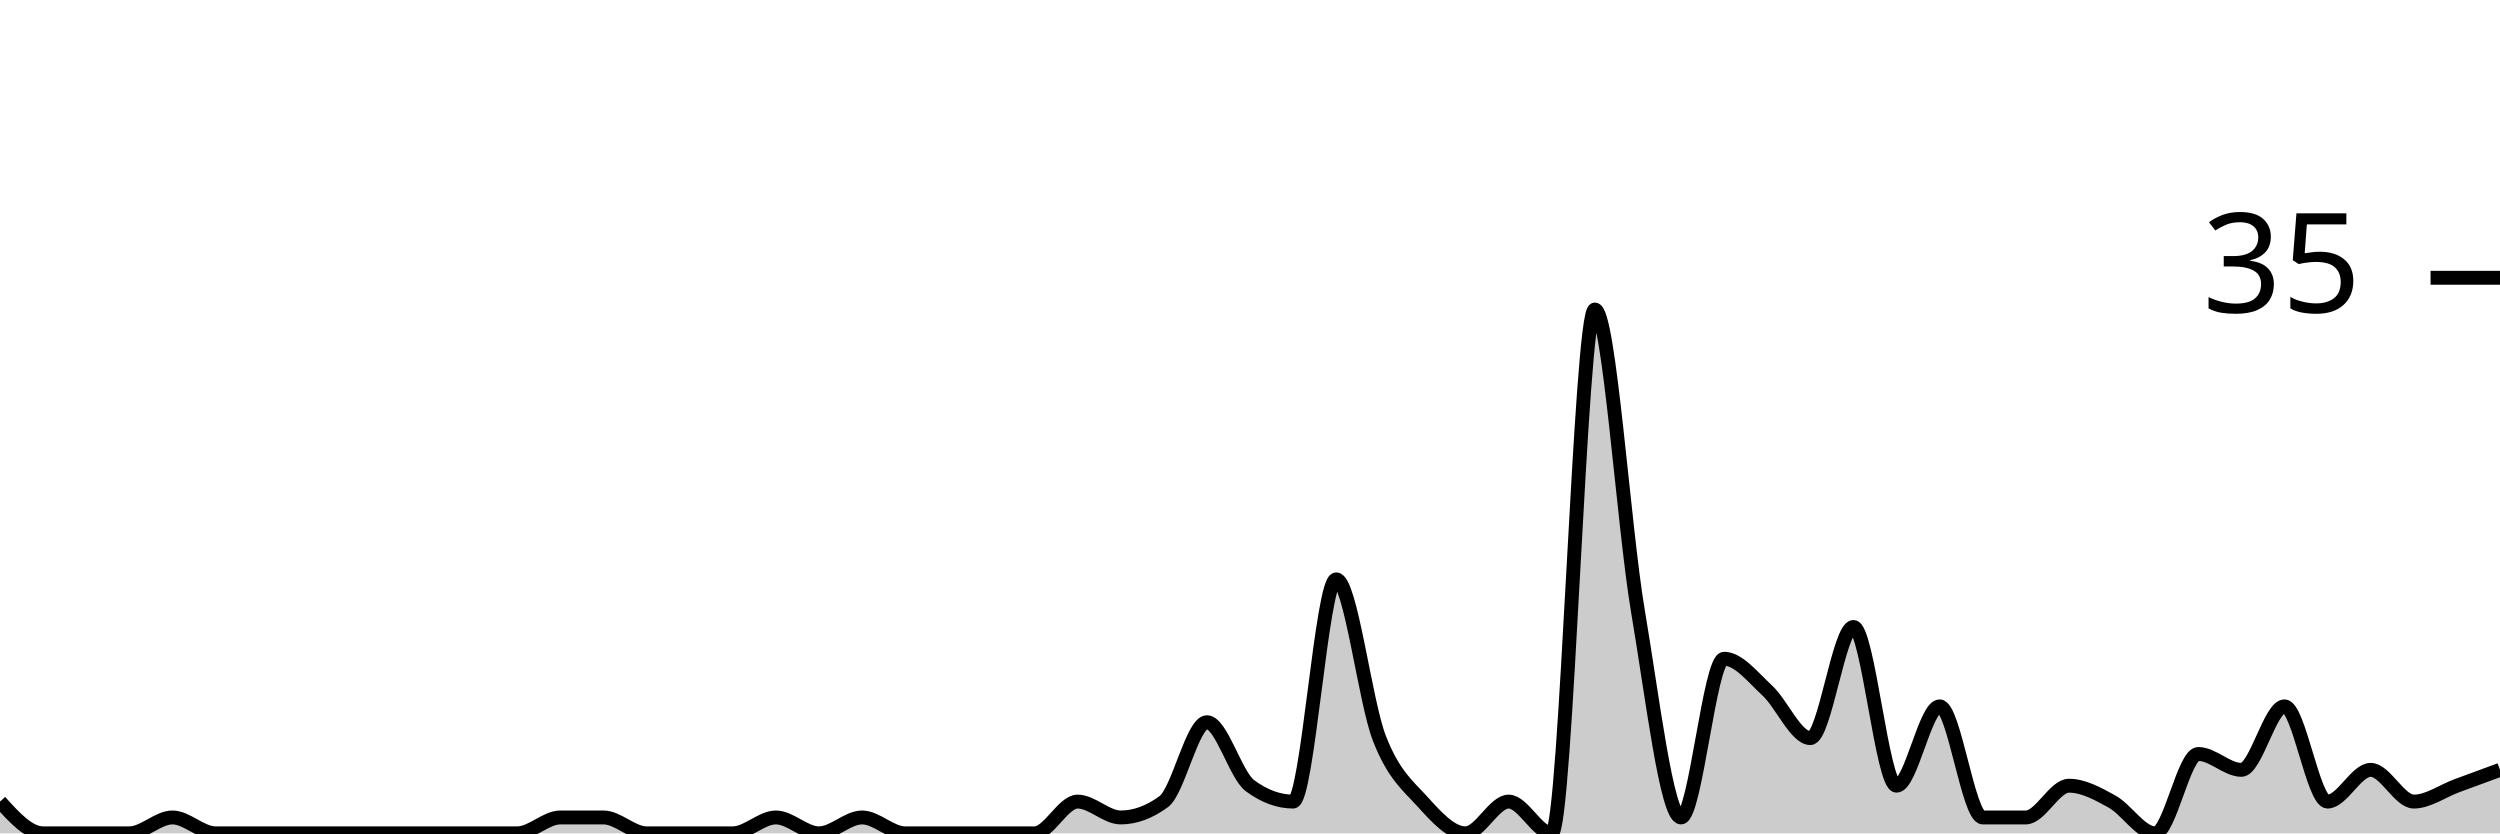
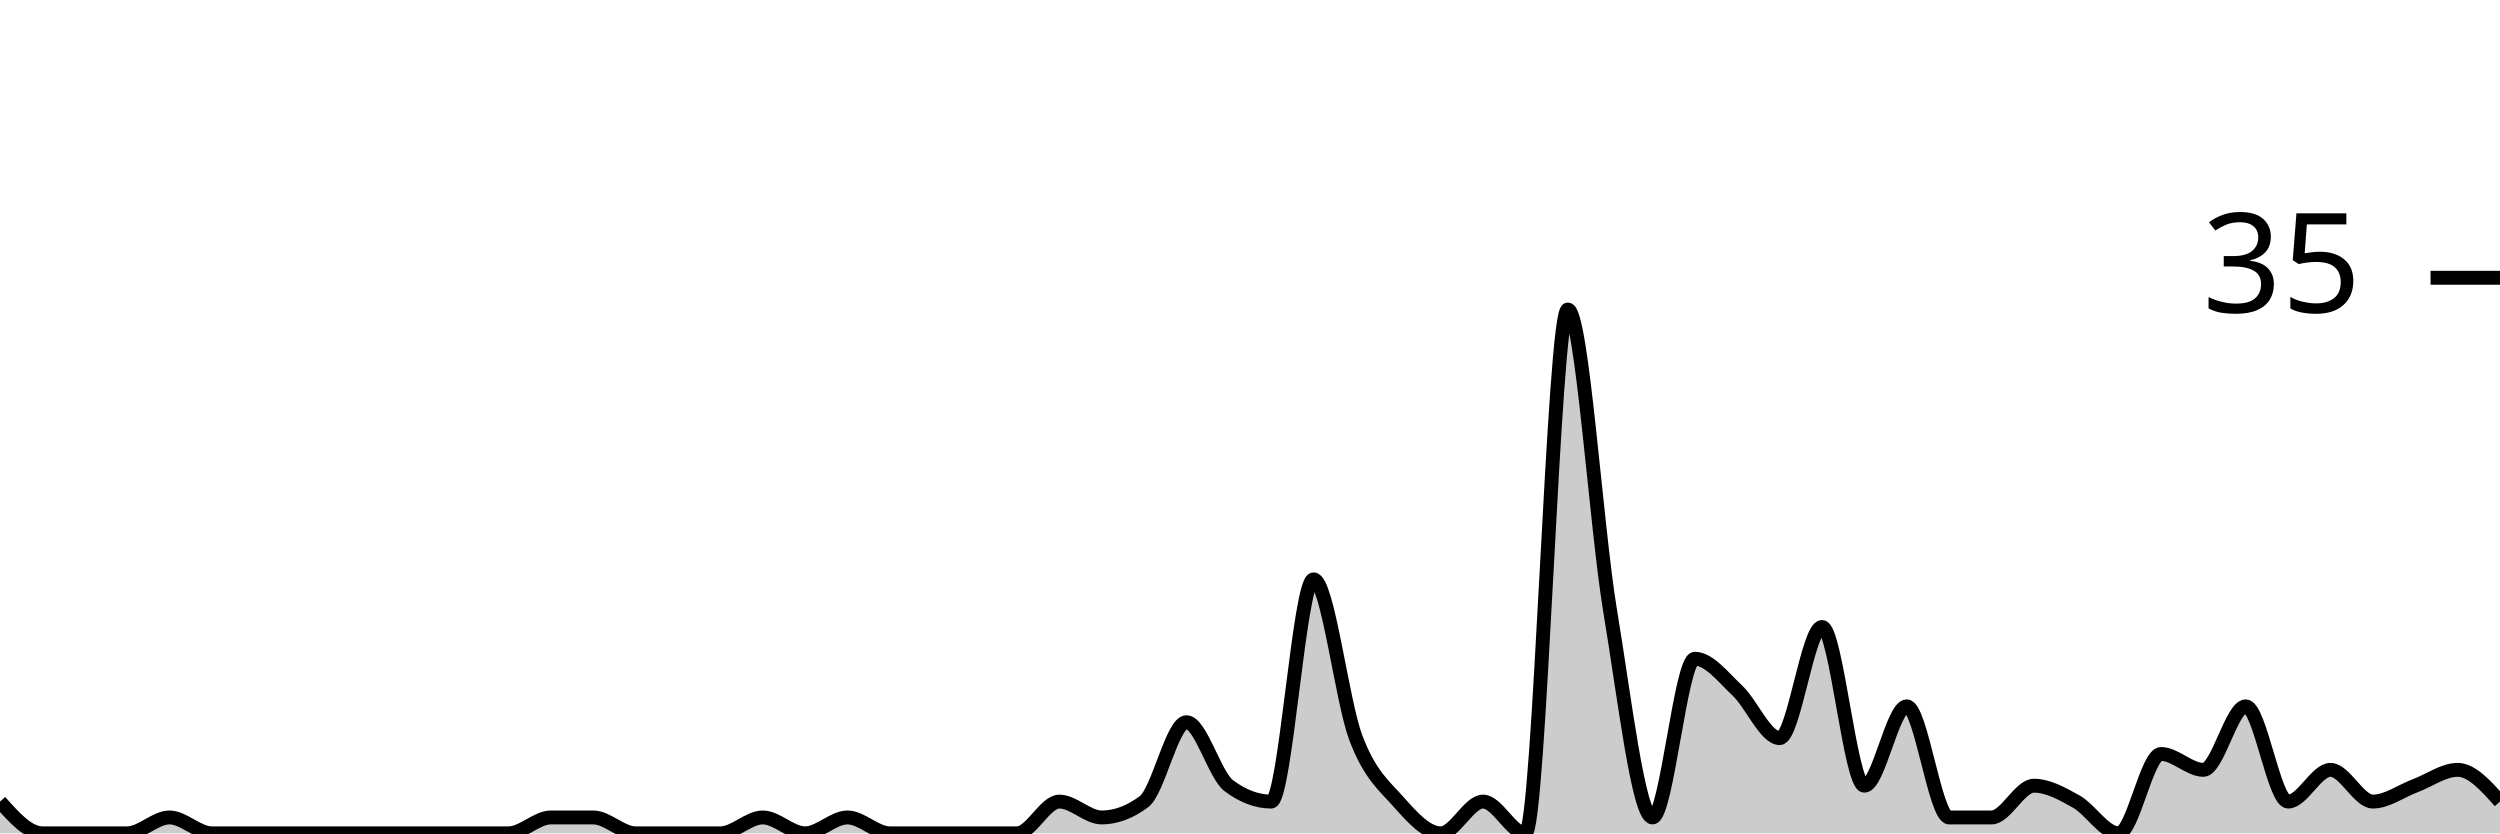
<svg xmlns="http://www.w3.org/2000/svg" viewBox="0 0 180 60">
  <g transform="translate(0,20)">
-     <path class="area" fill="rgba(0, 0, 0, 0.2)" d="M0,37.714C1.034,38.857,2.069,40,3.103,40C4.138,40,5.172,40,6.207,40C7.241,40,8.276,40,9.31,40C10.345,40,11.379,38.857,12.414,38.857C13.448,38.857,14.483,40,15.517,40C16.552,40,17.586,40,18.621,40C19.655,40,20.69,40,21.724,40C22.759,40,23.793,40,24.828,40C25.862,40,26.897,40,27.931,40C28.966,40,30,40,31.034,40C32.069,40,33.103,40,34.138,40C35.172,40,36.207,40,37.241,40C38.276,40,39.31,38.857,40.345,38.857C41.379,38.857,42.414,38.857,43.448,38.857C44.483,38.857,45.517,40,46.552,40C47.586,40,48.621,40,49.655,40C50.69,40,51.724,40,52.759,40C53.793,40,54.828,38.857,55.862,38.857C56.897,38.857,57.931,40,58.966,40C60,40,61.034,38.857,62.069,38.857C63.103,38.857,64.138,40,65.172,40C66.207,40,67.241,40,68.276,40C69.31,40,70.345,40,71.379,40C72.414,40,73.448,40,74.483,40C75.517,40,76.552,37.714,77.586,37.714C78.621,37.714,79.655,38.857,80.69,38.857C81.724,38.857,82.759,38.476,83.793,37.714C84.828,36.952,85.862,32,86.897,32C87.931,32,88.966,35.81,90,36.571C91.034,37.333,92.069,37.714,93.103,37.714C94.138,37.714,95.172,21.714,96.207,21.714C97.241,21.714,98.276,30.476,99.31,33.143C100.345,35.81,101.379,36.571,102.414,37.714C103.448,38.857,104.483,40,105.517,40C106.552,40,107.586,37.714,108.621,37.714C109.655,37.714,110.69,40,111.724,40C112.759,40,113.793,2.286,114.828,2.286C115.862,2.286,116.897,17.905,117.931,24C118.966,30.095,120,38.857,121.034,38.857C122.069,38.857,123.103,27.429,124.138,27.429C125.172,27.429,126.207,28.762,127.241,29.714C128.276,30.667,129.31,33.143,130.345,33.143C131.379,33.143,132.414,25.143,133.448,25.143C134.483,25.143,135.517,36.571,136.552,36.571C137.586,36.571,138.621,30.857,139.655,30.857C140.69,30.857,141.724,38.857,142.759,38.857C143.793,38.857,144.828,38.857,145.862,38.857C146.897,38.857,147.931,36.571,148.966,36.571C150,36.571,151.034,37.143,152.069,37.714C153.103,38.286,154.138,40,155.172,40C156.207,40,157.241,34.286,158.276,34.286C159.31,34.286,160.345,35.429,161.379,35.429C162.414,35.429,163.448,30.857,164.483,30.857C165.517,30.857,166.552,37.714,167.586,37.714C168.621,37.714,169.655,35.429,170.69,35.429C171.724,35.429,172.759,37.714,173.793,37.714C174.828,37.714,175.862,36.952,176.897,36.571C177.931,36.19,178.966,35.81,180,35.429L180,40C178.966,40,177.931,40,176.897,40C175.862,40,174.828,40,173.793,40C172.759,40,171.724,40,170.69,40C169.655,40,168.621,40,167.586,40C166.552,40,165.517,40,164.483,40C163.448,40,162.414,40,161.379,40C160.345,40,159.31,40,158.276,40C157.241,40,156.207,40,155.172,40C154.138,40,153.103,40,152.069,40C151.034,40,150,40,148.966,40C147.931,40,146.897,40,145.862,40C144.828,40,143.793,40,142.759,40C141.724,40,140.69,40,139.655,40C138.621,40,137.586,40,136.552,40C135.517,40,134.483,40,133.448,40C132.414,40,131.379,40,130.345,40C129.31,40,128.276,40,127.241,40C126.207,40,125.172,40,124.138,40C123.103,40,122.069,40,121.034,40C120,40,118.966,40,117.931,40C116.897,40,115.862,40,114.828,40C113.793,40,112.759,40,111.724,40C110.69,40,109.655,40,108.621,40C107.586,40,106.552,40,105.517,40C104.483,40,103.448,40,102.414,40C101.379,40,100.345,40,99.31,40C98.276,40,97.241,40,96.207,40C95.172,40,94.138,40,93.103,40C92.069,40,91.034,40,90,40C88.966,40,87.931,40,86.897,40C85.862,40,84.828,40,83.793,40C82.759,40,81.724,40,80.69,40C79.655,40,78.621,40,77.586,40C76.552,40,75.517,40,74.483,40C73.448,40,72.414,40,71.379,40C70.345,40,69.31,40,68.276,40C67.241,40,66.207,40,65.172,40C64.138,40,63.103,40,62.069,40C61.034,40,60,40,58.966,40C57.931,40,56.897,40,55.862,40C54.828,40,53.793,40,52.759,40C51.724,40,50.69,40,49.655,40C48.621,40,47.586,40,46.552,40C45.517,40,44.483,40,43.448,40C42.414,40,41.379,40,40.345,40C39.31,40,38.276,40,37.241,40C36.207,40,35.172,40,34.138,40C33.103,40,32.069,40,31.034,40C30,40,28.966,40,27.931,40C26.897,40,25.862,40,24.828,40C23.793,40,22.759,40,21.724,40C20.69,40,19.655,40,18.621,40C17.586,40,16.552,40,15.517,40C14.483,40,13.448,40,12.414,40C11.379,40,10.345,40,9.31,40C8.276,40,7.241,40,6.207,40C5.172,40,4.138,40,3.103,40C2.069,40,1.034,40,0,40Z" />
-     <path class="line" stroke="black" fill="none" d="M0,37.714C1.034,38.857,2.069,40,3.103,40C4.138,40,5.172,40,6.207,40C7.241,40,8.276,40,9.31,40C10.345,40,11.379,38.857,12.414,38.857C13.448,38.857,14.483,40,15.517,40C16.552,40,17.586,40,18.621,40C19.655,40,20.69,40,21.724,40C22.759,40,23.793,40,24.828,40C25.862,40,26.897,40,27.931,40C28.966,40,30,40,31.034,40C32.069,40,33.103,40,34.138,40C35.172,40,36.207,40,37.241,40C38.276,40,39.31,38.857,40.345,38.857C41.379,38.857,42.414,38.857,43.448,38.857C44.483,38.857,45.517,40,46.552,40C47.586,40,48.621,40,49.655,40C50.69,40,51.724,40,52.759,40C53.793,40,54.828,38.857,55.862,38.857C56.897,38.857,57.931,40,58.966,40C60,40,61.034,38.857,62.069,38.857C63.103,38.857,64.138,40,65.172,40C66.207,40,67.241,40,68.276,40C69.31,40,70.345,40,71.379,40C72.414,40,73.448,40,74.483,40C75.517,40,76.552,37.714,77.586,37.714C78.621,37.714,79.655,38.857,80.69,38.857C81.724,38.857,82.759,38.476,83.793,37.714C84.828,36.952,85.862,32,86.897,32C87.931,32,88.966,35.81,90,36.571C91.034,37.333,92.069,37.714,93.103,37.714C94.138,37.714,95.172,21.714,96.207,21.714C97.241,21.714,98.276,30.476,99.31,33.143C100.345,35.81,101.379,36.571,102.414,37.714C103.448,38.857,104.483,40,105.517,40C106.552,40,107.586,37.714,108.621,37.714C109.655,37.714,110.69,40,111.724,40C112.759,40,113.793,2.286,114.828,2.286C115.862,2.286,116.897,17.905,117.931,24C118.966,30.095,120,38.857,121.034,38.857C122.069,38.857,123.103,27.429,124.138,27.429C125.172,27.429,126.207,28.762,127.241,29.714C128.276,30.667,129.31,33.143,130.345,33.143C131.379,33.143,132.414,25.143,133.448,25.143C134.483,25.143,135.517,36.571,136.552,36.571C137.586,36.571,138.621,30.857,139.655,30.857C140.69,30.857,141.724,38.857,142.759,38.857C143.793,38.857,144.828,38.857,145.862,38.857C146.897,38.857,147.931,36.571,148.966,36.571C150,36.571,151.034,37.143,152.069,37.714C153.103,38.286,154.138,40,155.172,40C156.207,40,157.241,34.286,158.276,34.286C159.31,34.286,160.345,35.429,161.379,35.429C162.414,35.429,163.448,30.857,164.483,30.857C165.517,30.857,166.552,37.714,167.586,37.714C168.621,37.714,169.655,35.429,170.69,35.429C171.724,35.429,172.759,37.714,173.793,37.714C174.828,37.714,175.862,36.952,176.897,36.571C177.931,36.19,178.966,35.81,180,35.429" />
+     <path class="area" fill="rgba(0, 0, 0, 0.2)" d="M0,37.714C1.017,38.857,2.034,40,3.051,40C4.068,40,5.085,40,6.102,40C7.119,40,8.136,40,9.153,40C10.169,40,11.186,38.857,12.203,38.857C13.22,38.857,14.237,40,15.254,40C16.271,40,17.288,40,18.305,40C19.322,40,20.339,40,21.356,40C22.373,40,23.39,40,24.407,40C25.424,40,26.441,40,27.458,40C28.475,40,29.492,40,30.508,40C31.525,40,32.542,40,33.559,40C34.576,40,35.593,40,36.61,40C37.627,40,38.644,38.857,39.661,38.857C40.678,38.857,41.695,38.857,42.712,38.857C43.729,38.857,44.746,40,45.763,40C46.78,40,47.797,40,48.814,40C49.831,40,50.847,40,51.864,40C52.881,40,53.898,38.857,54.915,38.857C55.932,38.857,56.949,40,57.966,40C58.983,40,60,38.857,61.017,38.857C62.034,38.857,63.051,40,64.068,40C65.085,40,66.102,40,67.119,40C68.136,40,69.153,40,70.169,40C71.186,40,72.203,40,73.22,40C74.237,40,75.254,37.714,76.271,37.714C77.288,37.714,78.305,38.857,79.322,38.857C80.339,38.857,81.356,38.476,82.373,37.714C83.39,36.952,84.407,32,85.424,32C86.441,32,87.458,35.81,88.475,36.571C89.492,37.333,90.508,37.714,91.525,37.714C92.542,37.714,93.559,21.714,94.576,21.714C95.593,21.714,96.61,30.476,97.627,33.143C98.644,35.81,99.661,36.571,100.678,37.714C101.695,38.857,102.712,40,103.729,40C104.746,40,105.763,37.714,106.78,37.714C107.797,37.714,108.814,40,109.831,40C110.847,40,111.864,2.286,112.881,2.286C113.898,2.286,114.915,17.905,115.932,24C116.949,30.095,117.966,38.857,118.983,38.857C120,38.857,121.017,27.429,122.034,27.429C123.051,27.429,124.068,28.762,125.085,29.714C126.102,30.667,127.119,33.143,128.136,33.143C129.153,33.143,130.169,25.143,131.186,25.143C132.203,25.143,133.22,36.571,134.237,36.571C135.254,36.571,136.271,30.857,137.288,30.857C138.305,30.857,139.322,38.857,140.339,38.857C141.356,38.857,142.373,38.857,143.39,38.857C144.407,38.857,145.424,36.571,146.441,36.571C147.458,36.571,148.475,37.143,149.492,37.714C150.508,38.286,151.525,40,152.542,40C153.559,40,154.576,34.286,155.593,34.286C156.61,34.286,157.627,35.429,158.644,35.429C159.661,35.429,160.678,30.857,161.695,30.857C162.712,30.857,163.729,37.714,164.746,37.714C165.763,37.714,166.78,35.429,167.797,35.429C168.814,35.429,169.831,37.714,170.847,37.714C171.864,37.714,172.881,36.952,173.898,36.571C174.915,36.19,175.932,35.429,176.949,35.429C177.966,35.429,178.983,36.571,180,37.714L180,40C178.983,40,177.966,40,176.949,40C175.932,40,174.915,40,173.898,40C172.881,40,171.864,40,170.847,40C169.831,40,168.814,40,167.797,40C166.78,40,165.763,40,164.746,40C163.729,40,162.712,40,161.695,40C160.678,40,159.661,40,158.644,40C157.627,40,156.61,40,155.593,40C154.576,40,153.559,40,152.542,40C151.525,40,150.508,40,149.492,40C148.475,40,147.458,40,146.441,40C145.424,40,144.407,40,143.39,40C142.373,40,141.356,40,140.339,40C139.322,40,138.305,40,137.288,40C136.271,40,135.254,40,134.237,40C133.22,40,132.203,40,131.186,40C130.169,40,129.153,40,128.136,40C127.119,40,126.102,40,125.085,40C124.068,40,123.051,40,122.034,40C121.017,40,120,40,118.983,40C117.966,40,116.949,40,115.932,40C114.915,40,113.898,40,112.881,40C111.864,40,110.847,40,109.831,40C108.814,40,107.797,40,106.78,40C105.763,40,104.746,40,103.729,40C102.712,40,101.695,40,100.678,40C99.661,40,98.644,40,97.627,40C96.61,40,95.593,40,94.576,40C93.559,40,92.542,40,91.525,40C90.508,40,89.492,40,88.475,40C87.458,40,86.441,40,85.424,40C84.407,40,83.39,40,82.373,40C81.356,40,80.339,40,79.322,40C78.305,40,77.288,40,76.271,40C75.254,40,74.237,40,73.22,40C72.203,40,71.186,40,70.169,40C69.153,40,68.136,40,67.119,40C66.102,40,65.085,40,64.068,40C63.051,40,62.034,40,61.017,40C60,40,58.983,40,57.966,40C56.949,40,55.932,40,54.915,40C53.898,40,52.881,40,51.864,40C50.847,40,49.831,40,48.814,40C47.797,40,46.78,40,45.763,40C44.746,40,43.729,40,42.712,40C41.695,40,40.678,40,39.661,40C38.644,40,37.627,40,36.61,40C35.593,40,34.576,40,33.559,40C32.542,40,31.525,40,30.508,40C29.492,40,28.475,40,27.458,40C26.441,40,25.424,40,24.407,40C23.39,40,22.373,40,21.356,40C20.339,40,19.322,40,18.305,40C17.288,40,16.271,40,15.254,40C14.237,40,13.22,40,12.203,40C11.186,40,10.169,40,9.153,40C8.136,40,7.119,40,6.102,40C5.085,40,4.068,40,3.051,40C2.034,40,1.017,40,0,40Z" />
+     <path class="line" stroke="black" fill="none" d="M0,37.714C1.017,38.857,2.034,40,3.051,40C4.068,40,5.085,40,6.102,40C7.119,40,8.136,40,9.153,40C10.169,40,11.186,38.857,12.203,38.857C13.22,38.857,14.237,40,15.254,40C16.271,40,17.288,40,18.305,40C19.322,40,20.339,40,21.356,40C22.373,40,23.39,40,24.407,40C25.424,40,26.441,40,27.458,40C28.475,40,29.492,40,30.508,40C31.525,40,32.542,40,33.559,40C34.576,40,35.593,40,36.61,40C37.627,40,38.644,38.857,39.661,38.857C40.678,38.857,41.695,38.857,42.712,38.857C43.729,38.857,44.746,40,45.763,40C46.78,40,47.797,40,48.814,40C49.831,40,50.847,40,51.864,40C52.881,40,53.898,38.857,54.915,38.857C55.932,38.857,56.949,40,57.966,40C58.983,40,60,38.857,61.017,38.857C62.034,38.857,63.051,40,64.068,40C65.085,40,66.102,40,67.119,40C68.136,40,69.153,40,70.169,40C71.186,40,72.203,40,73.22,40C74.237,40,75.254,37.714,76.271,37.714C77.288,37.714,78.305,38.857,79.322,38.857C80.339,38.857,81.356,38.476,82.373,37.714C83.39,36.952,84.407,32,85.424,32C86.441,32,87.458,35.81,88.475,36.571C89.492,37.333,90.508,37.714,91.525,37.714C92.542,37.714,93.559,21.714,94.576,21.714C95.593,21.714,96.61,30.476,97.627,33.143C98.644,35.81,99.661,36.571,100.678,37.714C101.695,38.857,102.712,40,103.729,40C104.746,40,105.763,37.714,106.78,37.714C107.797,37.714,108.814,40,109.831,40C110.847,40,111.864,2.286,112.881,2.286C113.898,2.286,114.915,17.905,115.932,24C116.949,30.095,117.966,38.857,118.983,38.857C120,38.857,121.017,27.429,122.034,27.429C123.051,27.429,124.068,28.762,125.085,29.714C126.102,30.667,127.119,33.143,128.136,33.143C129.153,33.143,130.169,25.143,131.186,25.143C132.203,25.143,133.22,36.571,134.237,36.571C135.254,36.571,136.271,30.857,137.288,30.857C138.305,30.857,139.322,38.857,140.339,38.857C141.356,38.857,142.373,38.857,143.39,38.857C144.407,38.857,145.424,36.571,146.441,36.571C147.458,36.571,148.475,37.143,149.492,37.714C150.508,38.286,151.525,40,152.542,40C153.559,40,154.576,34.286,155.593,34.286C156.61,34.286,157.627,35.429,158.644,35.429C159.661,35.429,160.678,30.857,161.695,30.857C162.712,30.857,163.729,37.714,164.746,37.714C165.763,37.714,166.78,35.429,167.797,35.429C168.814,35.429,169.831,37.714,170.847,37.714C171.864,37.714,172.881,36.952,173.898,36.571C174.915,36.19,175.932,35.429,176.949,35.429C177.966,35.429,178.983,36.571,180,37.714" />
    <path class="axis-ceiling" stroke-width="1" stroke="black" fill="none" d="M175,0L180,0" />
    <text class="axis-ceiling-label" font-family="sans-serif" text-anchor="end" font-size="10px" x="170" y="2.5">35</text>
  </g>
</svg>
